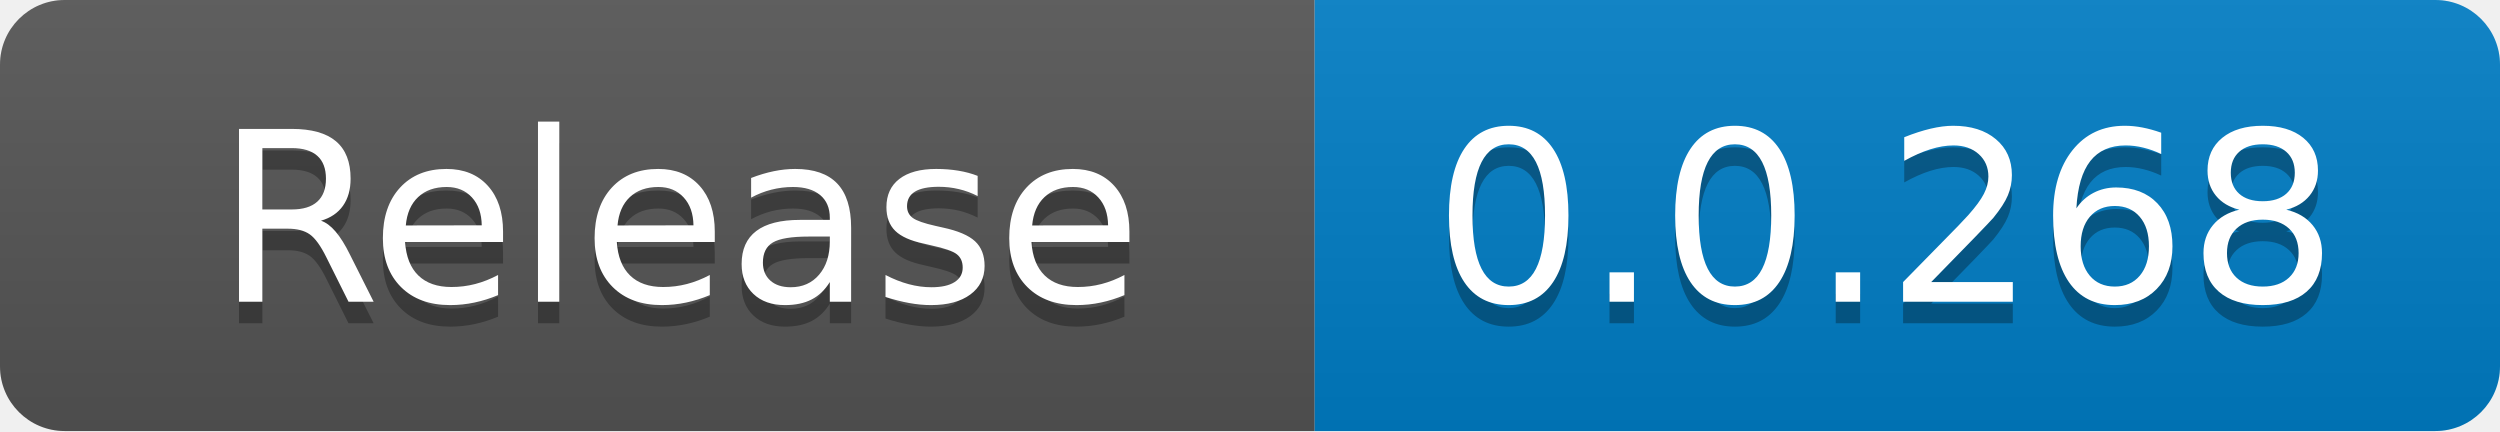
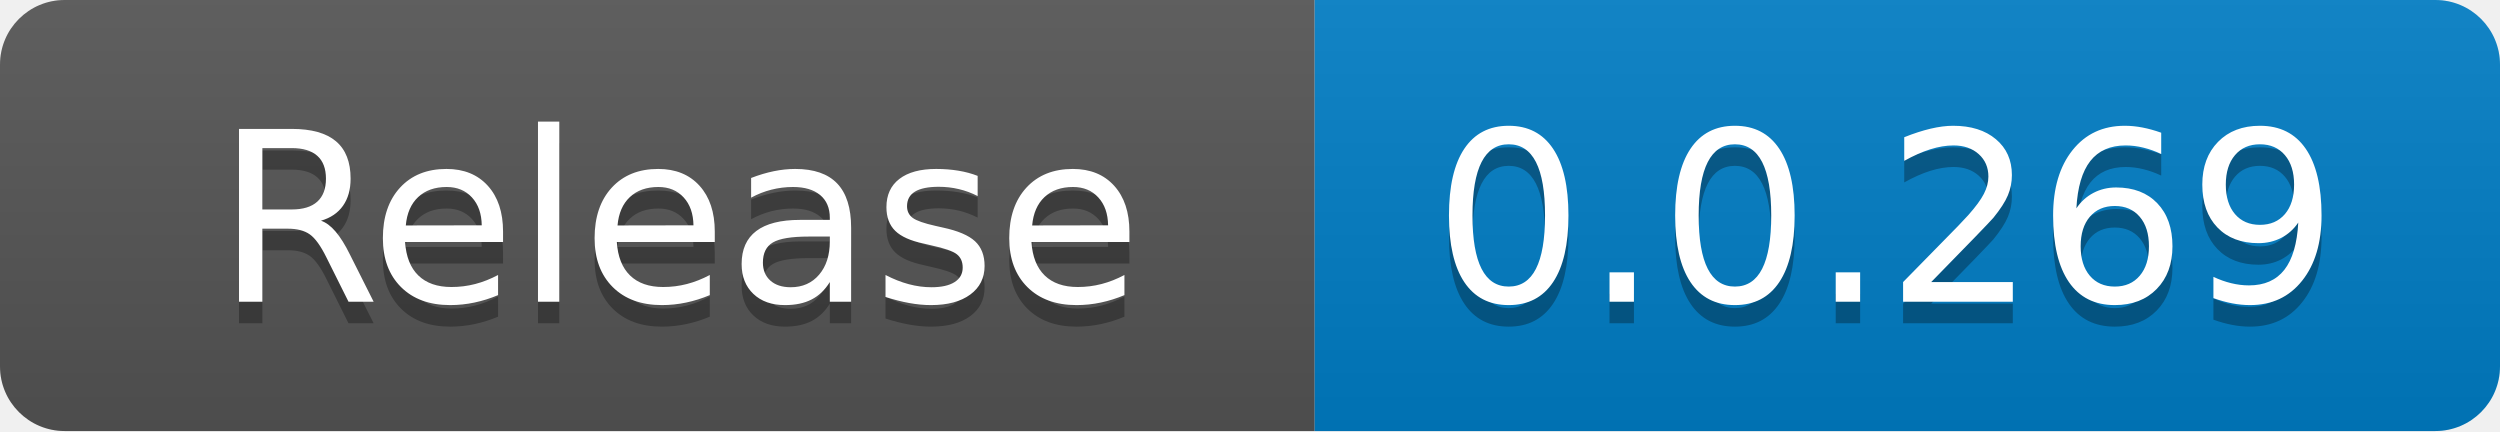
<svg xmlns="http://www.w3.org/2000/svg" width="116" height="20" role="img" aria-label="code size: 2.22 MB">
  <linearGradient id="s" x2="0" y2="100%">
    <stop offset="0" stop-color="#bbb" stop-opacity=".1" />
    <stop offset="1" stop-opacity=".1" />
  </linearGradient>
  <clipPath id="r">
    <rect width="116" height="20" rx="3" fill="#fff" />
  </clipPath>
  <g clip-path="url(#r)">
    <rect width="61" height="20" fill="#555" />
    <rect x="61" width="55" height="20" fill="#007ec6" />
    <rect width="116" height="20" fill="url(#s)" />
  </g>
  <g fill="#fff" text-anchor="middle" font-family="Verdana,Geneva,DejaVu Sans,sans-serif" text-rendering="geometricPrecision" font-size="110">
    <text x="315" y="150" fill="#010101" fill-opacity=".3" transform="scale(.1)" textLength="510">Release</text>
    <text x="315" y="140" transform="scale(.1)" fill="#fff" textLength="510">Release</text>
-     <text x="875" y="150" fill="#010101" fill-opacity=".3" transform="scale(.1)" textLength="450">0.0.268</text>
-     <text x="875" y="140" transform="scale(.1)" fill="#fff" textLength="450">0.0.268</text>
+     <text x="875" y="150" fill="#010101" fill-opacity=".3" transform="scale(.1)" textLength="450">0.0.269</text>
+     <text x="875" y="140" transform="scale(.1)" fill="#fff" textLength="450">0.0.269</text>
  </g>
</svg>
